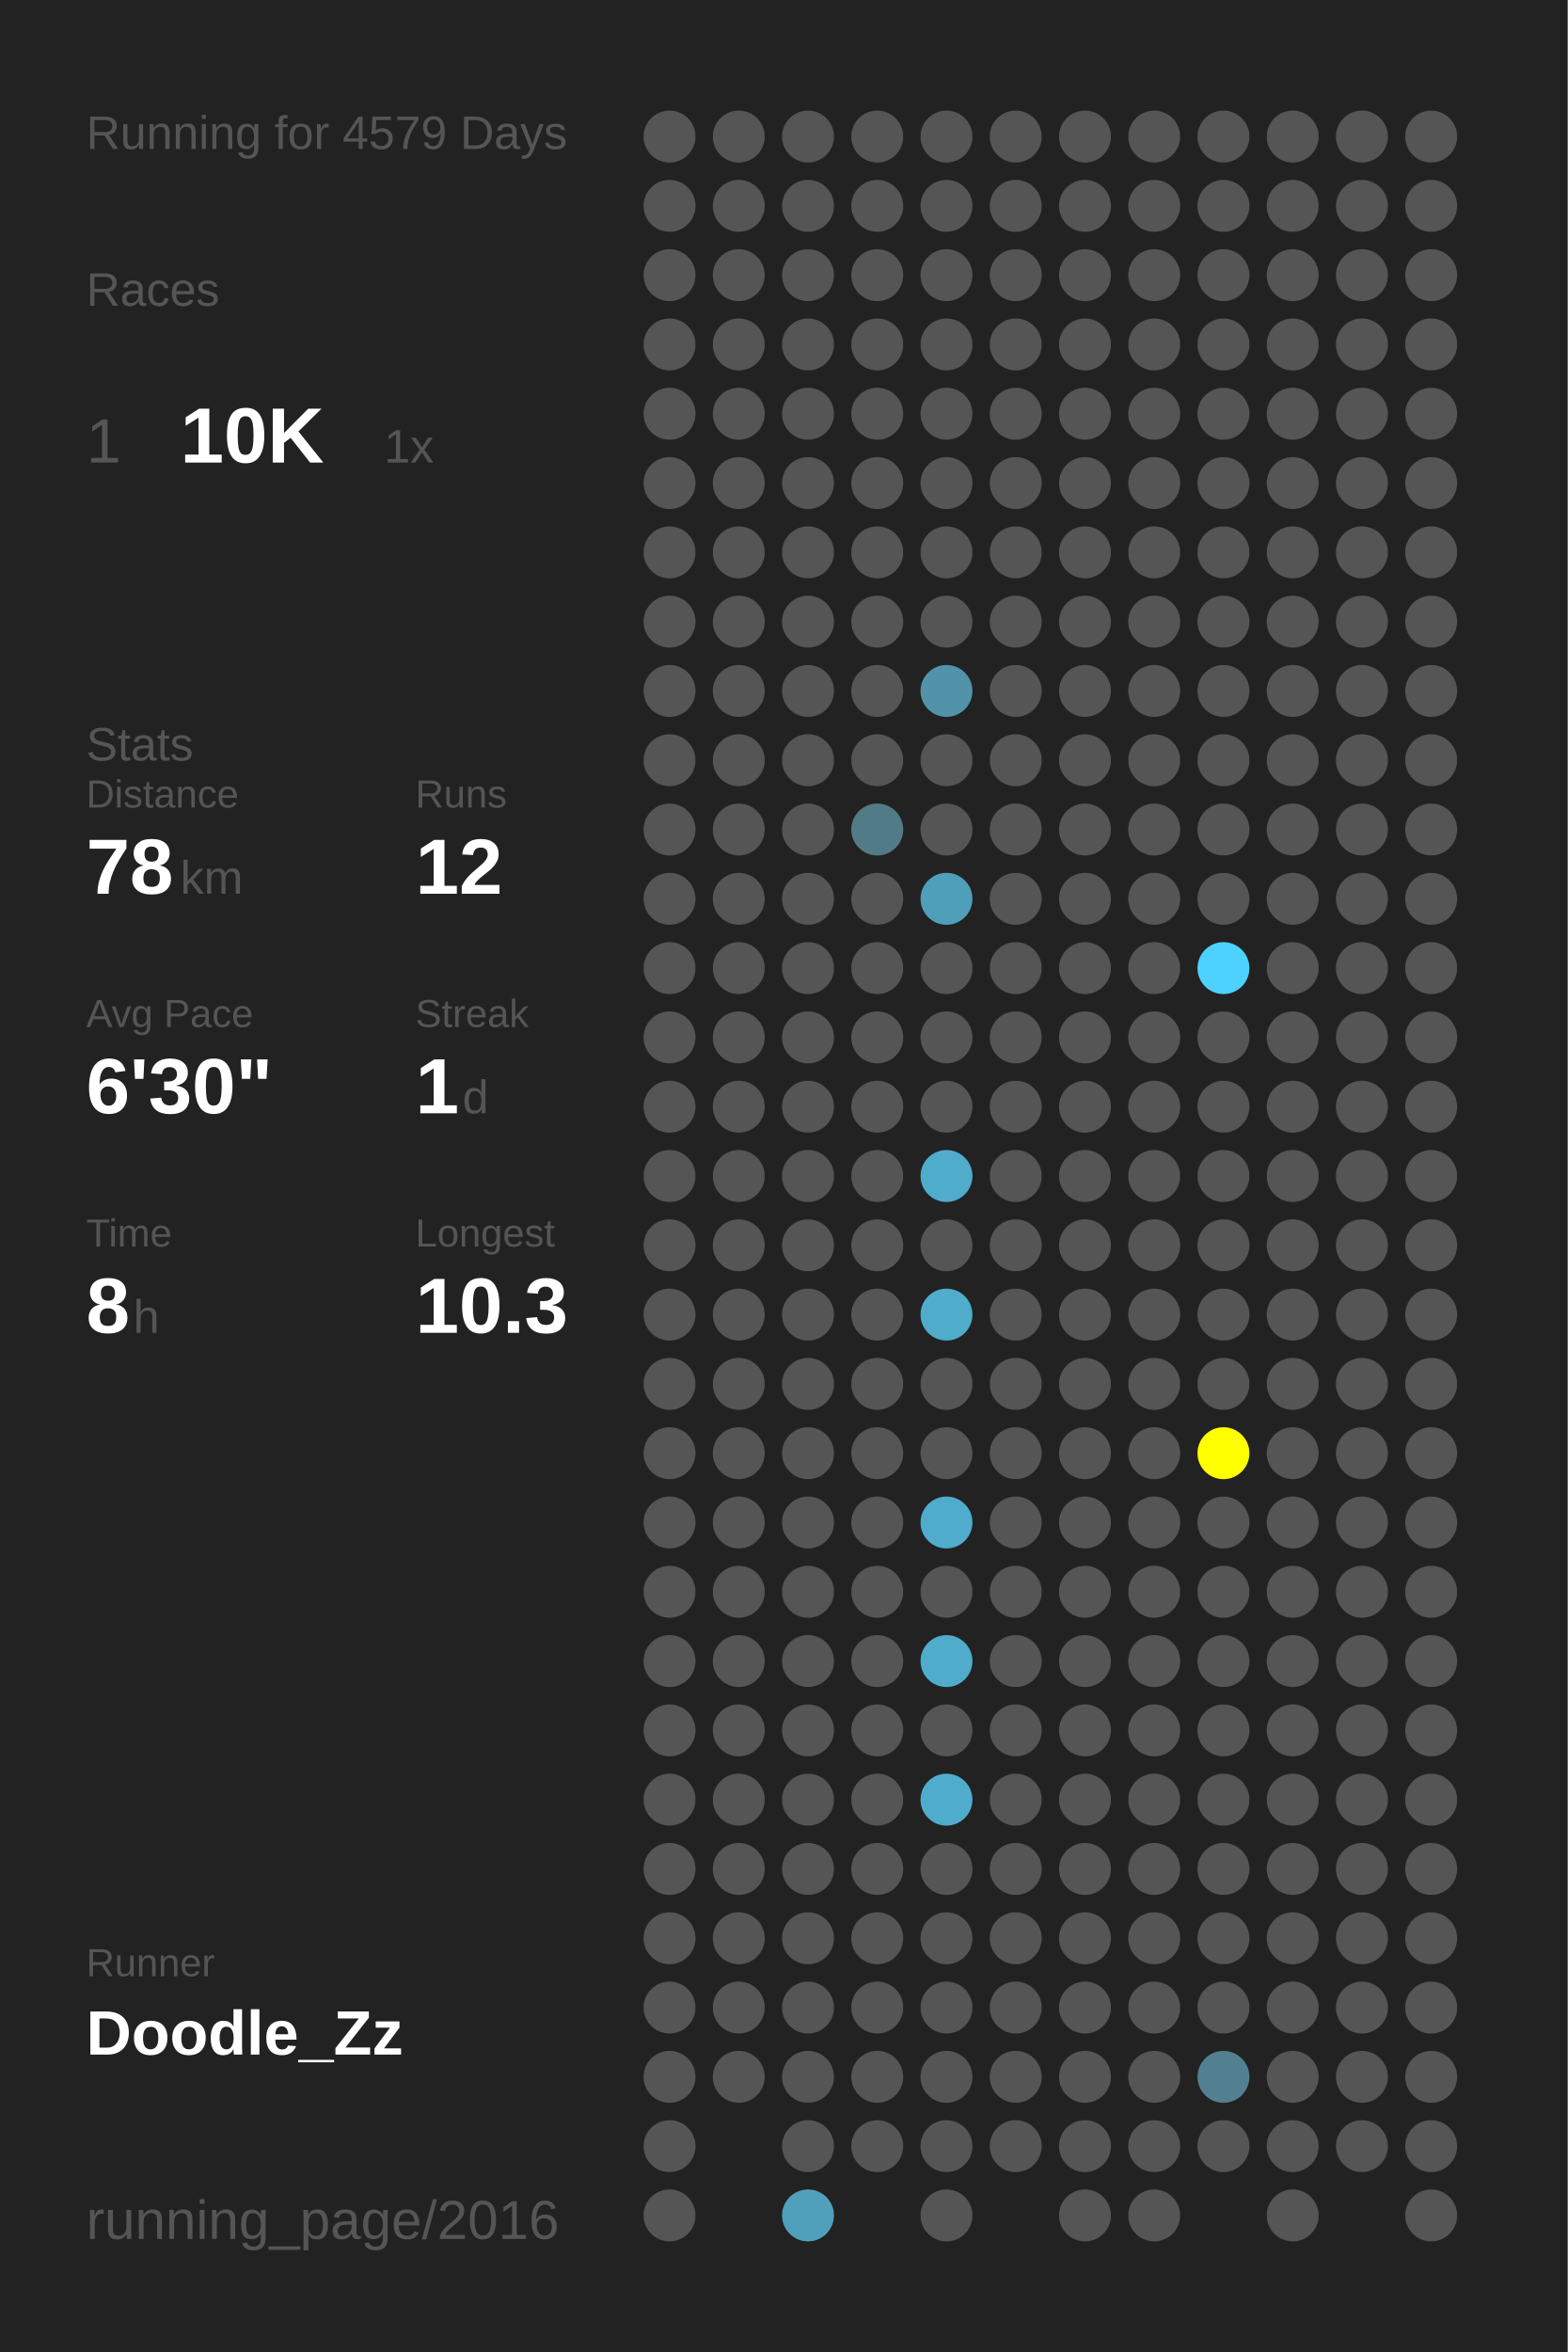
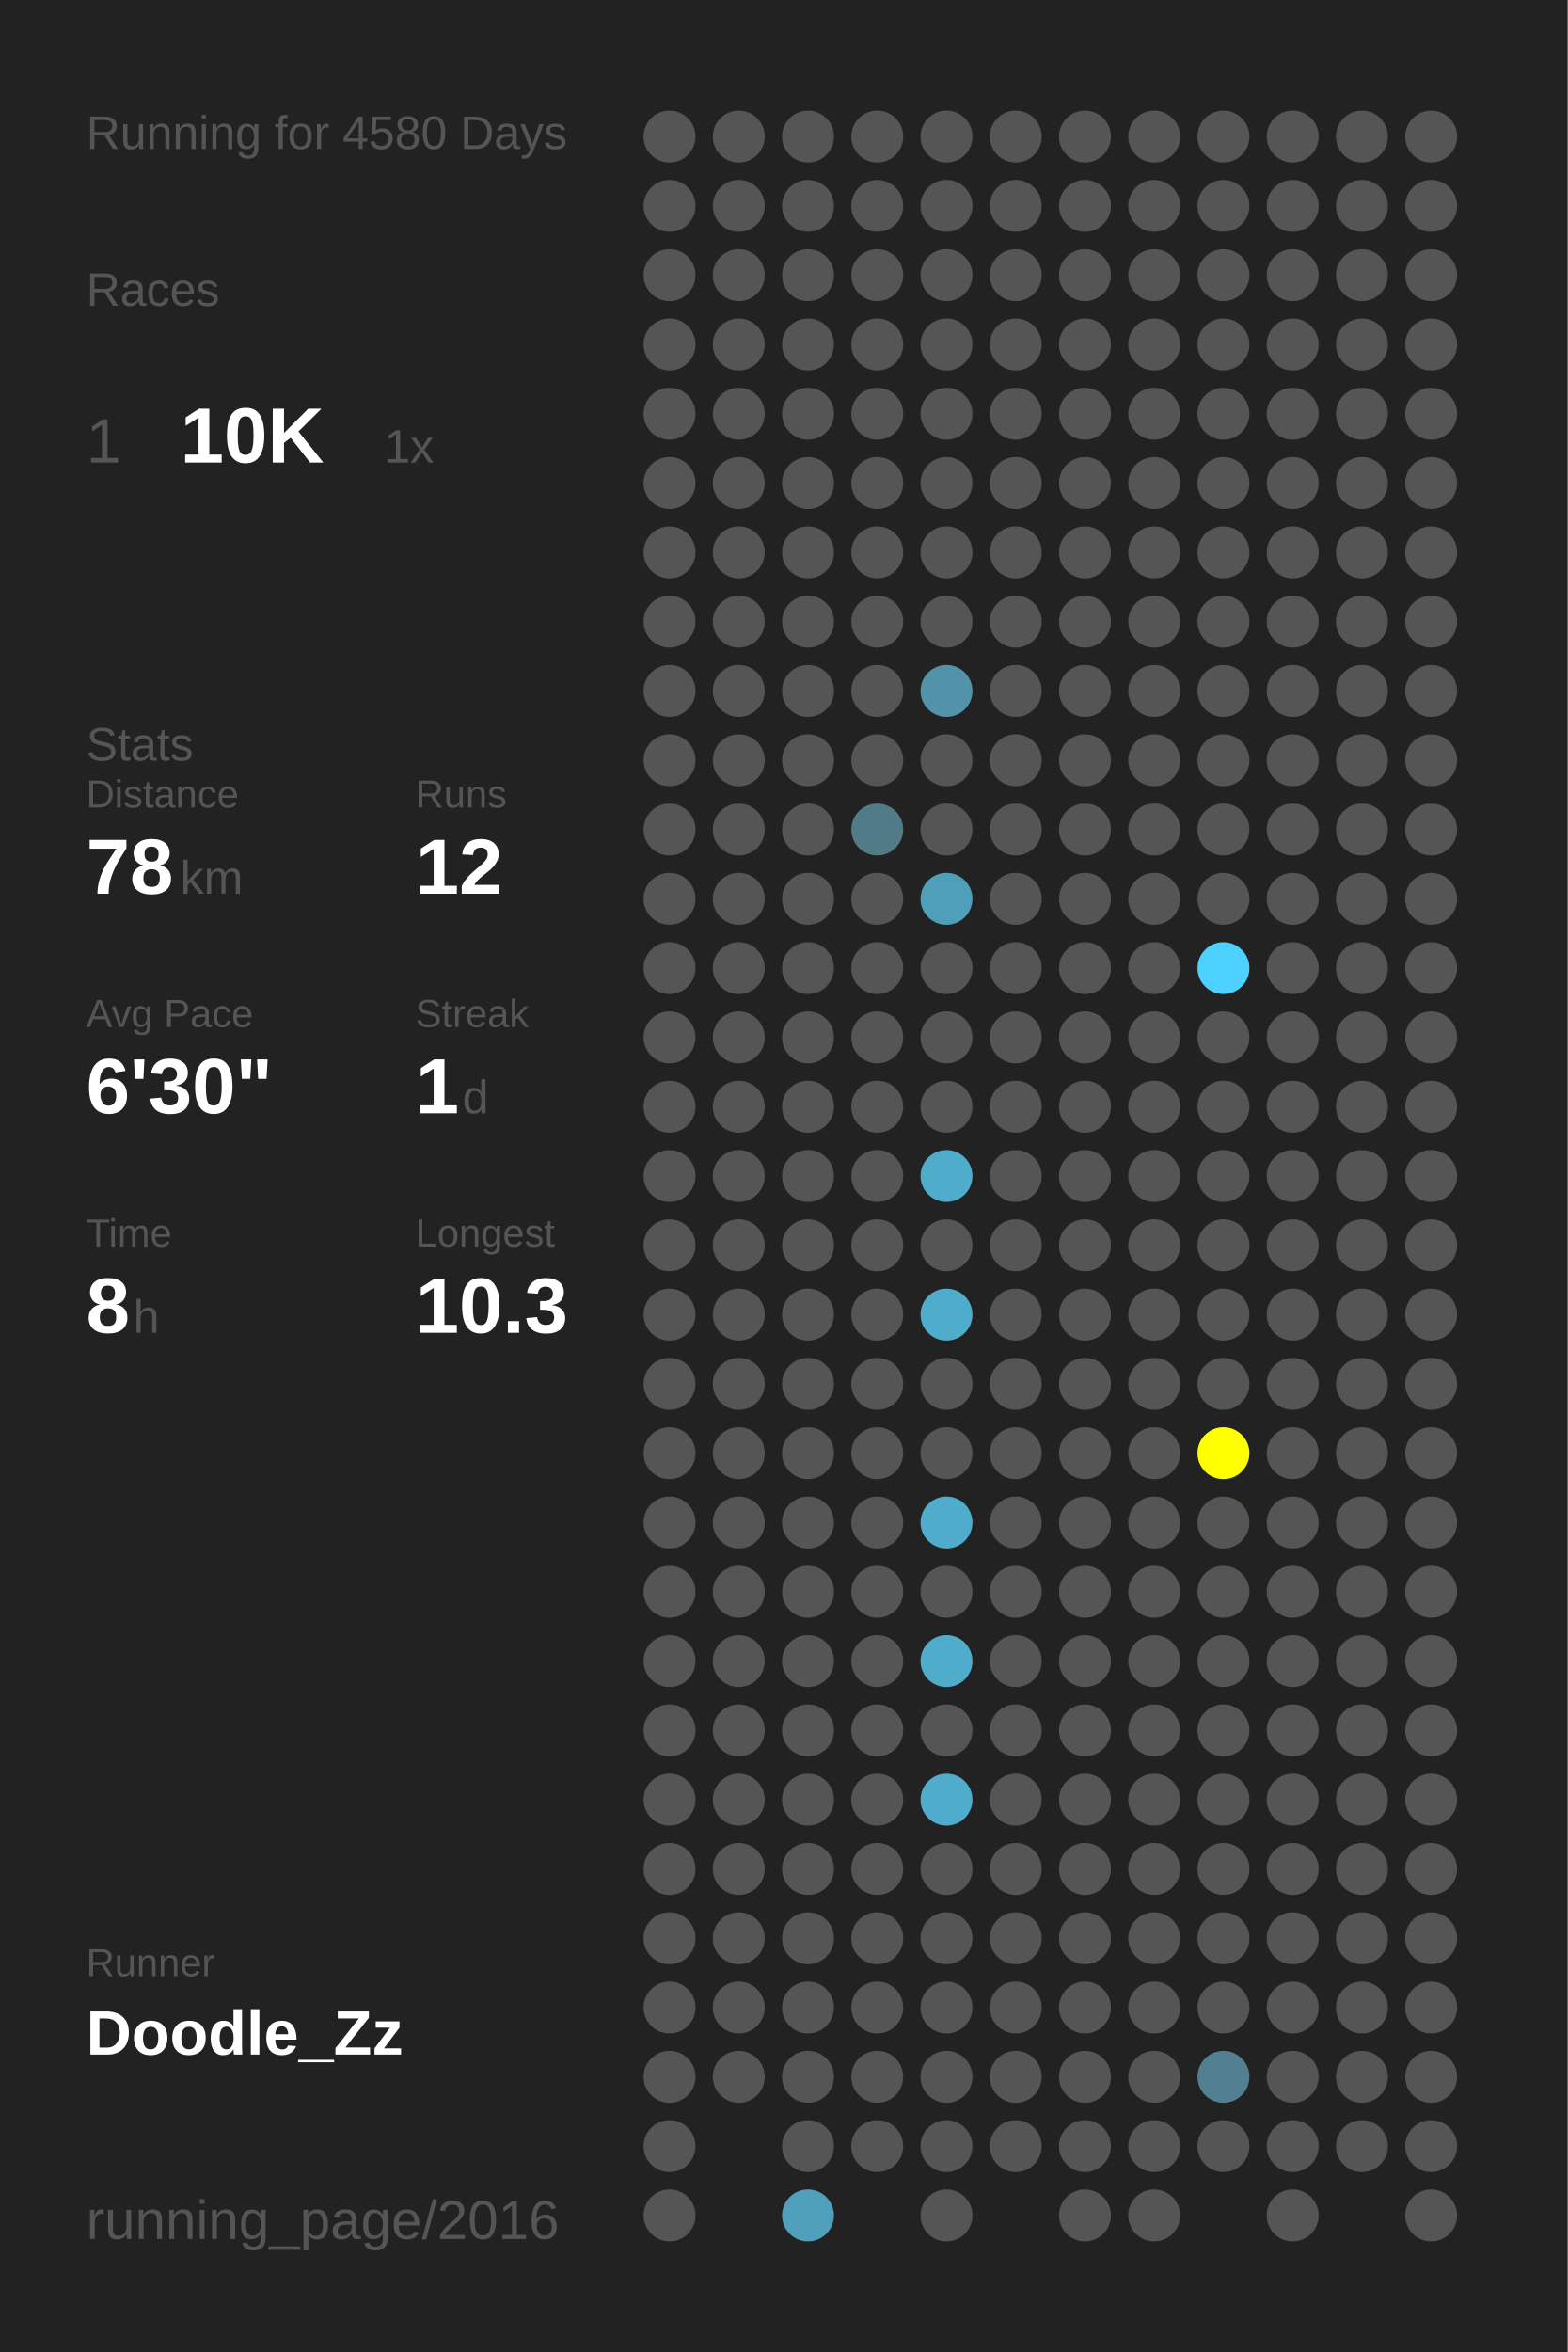
<svg xmlns="http://www.w3.org/2000/svg" baseProfile="full" height="300mm" version="1.1" viewBox="0,0,200,300" width="200mm">
  <defs />
  <rect fill="#222222" height="300" width="200" x="0" y="0" />
-   <text fill="#555555" style="font-size:6px; font-family:Arial;" x="11" y="19">Running for 4579 Days</text>
+   <text fill="#555555" style="font-size:6px; font-family:Arial;" x="11" y="19">Running for 4580 Days</text>
  <text fill="#555555" style="font-size:6px; font-family:Arial;" x="11" y="39">Races</text>
  <text fill="#555555" style="font-size:8px; font-family:Arial;" x="11" y="59">1</text>
  <text fill="#FFFFFF" style="font-size:10px; font-family:Arial; font-weight:bold;" x="23" y="59">10K</text>
  <text fill="#555555" style="font-size:6px; font-family:Arial;" x="49" y="59">1x</text>
  <text fill="#555555" style="font-size:6px; font-family:Arial;" x="11" y="97">Stats</text>
  <text fill="#555555" style="font-size:5px; font-family:Arial;" x="11" y="103">Distance</text>
  <text fill="#FFFFFF" style="font-size:10px; font-family:Arial; font-weight:bold;" x="11" y="114">78</text>
  <text fill="#555555" style="font-size:6px; font-family:Arial;" x="23" y="114">km</text>
  <text fill="#555555" style="font-size:5px; font-family:Arial;" x="53" y="103">Runs</text>
  <text fill="#FFFFFF" style="font-size:10px; font-family:Arial; font-weight:bold;" x="53" y="114">12</text>
  <text fill="#555555" style="font-size:5px; font-family:Arial;" x="11" y="131">Avg Pace</text>
  <text fill="#FFFFFF" style="font-size:10px; font-family:Arial; font-weight:bold;" x="11" y="142">6'30"</text>
  <text fill="#555555" style="font-size:5px; font-family:Arial;" x="53" y="131">Streak</text>
  <text fill="#FFFFFF" style="font-size:10px; font-family:Arial; font-weight:bold;" x="53" y="142">1</text>
  <text fill="#555555" style="font-size:6px; font-family:Arial;" x="59" y="142">d</text>
  <text fill="#555555" style="font-size:5px; font-family:Arial;" x="11" y="159">Time</text>
  <text fill="#FFFFFF" style="font-size:10px; font-family:Arial; font-weight:bold;" x="11" y="170">8</text>
  <text fill="#555555" style="font-size:6px; font-family:Arial;" x="17" y="170">h</text>
  <text fill="#555555" style="font-size:5px; font-family:Arial;" x="53" y="159">Longest</text>
  <text fill="#FFFFFF" style="font-size:10px; font-family:Arial; font-weight:bold;" x="53" y="170">10.3</text>
  <text fill="#555555" style="font-size:5px; font-family:Arial;" x="11" y="252.065">Runner</text>
  <text fill="#FFFFFF" style="font-size:8px; font-family:Arial; font-weight:bold;" x="11" y="262.065">Doodle_Zz</text>
  <text fill="#555555" style="font-size:7px; font-family:Arial;" x="11" y="285.581">running_page/2016</text>
  <circle cx="85.417" cy="17.419" fill="#555555" r="3.312" />
  <circle cx="85.417" cy="26.258" fill="#555555" r="3.312" />
  <circle cx="85.417" cy="35.097" fill="#555555" r="3.312" />
  <circle cx="85.417" cy="43.935" fill="#555555" r="3.312" />
  <circle cx="85.417" cy="52.774" fill="#555555" r="3.312" />
  <circle cx="85.417" cy="61.613" fill="#555555" r="3.312" />
  <circle cx="85.417" cy="70.452" fill="#555555" r="3.312" />
  <circle cx="85.417" cy="79.29" fill="#555555" r="3.312" />
  <circle cx="85.417" cy="88.129" fill="#555555" r="3.312" />
  <circle cx="85.417" cy="96.968" fill="#555555" r="3.312" />
  <circle cx="85.417" cy="105.806" fill="#555555" r="3.312" />
  <circle cx="85.417" cy="114.645" fill="#555555" r="3.312" />
  <circle cx="85.417" cy="123.484" fill="#555555" r="3.312" />
  <circle cx="85.417" cy="132.323" fill="#555555" r="3.312" />
  <circle cx="85.417" cy="141.161" fill="#555555" r="3.312" />
  <circle cx="85.417" cy="150" fill="#555555" r="3.312" />
  <circle cx="85.417" cy="158.839" fill="#555555" r="3.312" />
  <circle cx="85.417" cy="167.677" fill="#555555" r="3.312" />
  <circle cx="85.417" cy="176.516" fill="#555555" r="3.312" />
  <circle cx="85.417" cy="185.355" fill="#555555" r="3.312" />
  <circle cx="85.417" cy="194.194" fill="#555555" r="3.312" />
  <circle cx="85.417" cy="203.032" fill="#555555" r="3.312" />
  <circle cx="85.417" cy="211.871" fill="#555555" r="3.312" />
  <circle cx="85.417" cy="220.71" fill="#555555" r="3.312" />
  <circle cx="85.417" cy="229.548" fill="#555555" r="3.312" />
  <circle cx="85.417" cy="238.387" fill="#555555" r="3.312" />
  <circle cx="85.417" cy="247.226" fill="#555555" r="3.312" />
  <circle cx="85.417" cy="256.065" fill="#555555" r="3.312" />
  <circle cx="85.417" cy="264.903" fill="#555555" r="3.312" />
  <circle cx="85.417" cy="273.742" fill="#555555" r="3.312" />
  <circle cx="85.417" cy="282.581" fill="#555555" r="3.312" />
  <circle cx="94.25" cy="17.419" fill="#555555" r="3.312" />
  <circle cx="94.25" cy="26.258" fill="#555555" r="3.312" />
  <circle cx="94.25" cy="35.097" fill="#555555" r="3.312" />
  <circle cx="94.25" cy="43.935" fill="#555555" r="3.312" />
  <circle cx="94.25" cy="52.774" fill="#555555" r="3.312" />
  <circle cx="94.25" cy="61.613" fill="#555555" r="3.312" />
  <circle cx="94.25" cy="70.452" fill="#555555" r="3.312" />
  <circle cx="94.25" cy="79.29" fill="#555555" r="3.312" />
  <circle cx="94.25" cy="88.129" fill="#555555" r="3.312" />
  <circle cx="94.25" cy="96.968" fill="#555555" r="3.312" />
  <circle cx="94.25" cy="105.806" fill="#555555" r="3.312" />
  <circle cx="94.25" cy="114.645" fill="#555555" r="3.312" />
  <circle cx="94.25" cy="123.484" fill="#555555" r="3.312" />
  <circle cx="94.25" cy="132.323" fill="#555555" r="3.312" />
  <circle cx="94.25" cy="141.161" fill="#555555" r="3.312" />
  <circle cx="94.25" cy="150" fill="#555555" r="3.312" />
  <circle cx="94.25" cy="158.839" fill="#555555" r="3.312" />
  <circle cx="94.25" cy="167.677" fill="#555555" r="3.312" />
  <circle cx="94.25" cy="176.516" fill="#555555" r="3.312" />
  <circle cx="94.25" cy="185.355" fill="#555555" r="3.312" />
  <circle cx="94.25" cy="194.194" fill="#555555" r="3.312" />
  <circle cx="94.25" cy="203.032" fill="#555555" r="3.312" />
  <circle cx="94.25" cy="211.871" fill="#555555" r="3.312" />
  <circle cx="94.25" cy="220.71" fill="#555555" r="3.312" />
  <circle cx="94.25" cy="229.548" fill="#555555" r="3.312" />
  <circle cx="94.25" cy="238.387" fill="#555555" r="3.312" />
  <circle cx="94.25" cy="247.226" fill="#555555" r="3.312" />
  <circle cx="94.25" cy="256.065" fill="#555555" r="3.312" />
  <circle cx="94.25" cy="264.903" fill="#555555" r="3.312" />
  <circle cx="103.083" cy="17.419" fill="#555555" r="3.312" />
  <circle cx="103.083" cy="26.258" fill="#555555" r="3.312" />
  <circle cx="103.083" cy="35.097" fill="#555555" r="3.312" />
  <circle cx="103.083" cy="43.935" fill="#555555" r="3.312" />
  <circle cx="103.083" cy="52.774" fill="#555555" r="3.312" />
  <circle cx="103.083" cy="61.613" fill="#555555" r="3.312" />
  <circle cx="103.083" cy="70.452" fill="#555555" r="3.312" />
  <circle cx="103.083" cy="79.29" fill="#555555" r="3.312" />
  <circle cx="103.083" cy="88.129" fill="#555555" r="3.312" />
  <circle cx="103.083" cy="96.968" fill="#555555" r="3.312" />
  <circle cx="103.083" cy="105.806" fill="#555555" r="3.312" />
  <circle cx="103.083" cy="114.645" fill="#555555" r="3.312" />
  <circle cx="103.083" cy="123.484" fill="#555555" r="3.312" />
  <circle cx="103.083" cy="132.323" fill="#555555" r="3.312" />
  <circle cx="103.083" cy="141.161" fill="#555555" r="3.312" />
  <circle cx="103.083" cy="150" fill="#555555" r="3.312" />
  <circle cx="103.083" cy="158.839" fill="#555555" r="3.312" />
  <circle cx="103.083" cy="167.677" fill="#555555" r="3.312" />
  <circle cx="103.083" cy="176.516" fill="#555555" r="3.312" />
  <circle cx="103.083" cy="185.355" fill="#555555" r="3.312" />
  <circle cx="103.083" cy="194.194" fill="#555555" r="3.312" />
  <circle cx="103.083" cy="203.032" fill="#555555" r="3.312" />
  <circle cx="103.083" cy="211.871" fill="#555555" r="3.312" />
  <circle cx="103.083" cy="220.71" fill="#555555" r="3.312" />
  <circle cx="103.083" cy="229.548" fill="#555555" r="3.312" />
  <circle cx="103.083" cy="238.387" fill="#555555" r="3.312" />
  <circle cx="103.083" cy="247.226" fill="#555555" r="3.312" />
  <circle cx="103.083" cy="256.065" fill="#555555" r="3.312" />
  <circle cx="103.083" cy="264.903" fill="#555555" r="3.312" />
  <circle cx="103.083" cy="273.742" fill="#555555" r="3.312" />
  <circle cx="103.083" cy="282.581" fill="#50a0bb" r="3.312" />
  <circle cx="111.917" cy="17.419" fill="#555555" r="3.312" />
  <circle cx="111.917" cy="26.258" fill="#555555" r="3.312" />
  <circle cx="111.917" cy="35.097" fill="#555555" r="3.312" />
  <circle cx="111.917" cy="43.935" fill="#555555" r="3.312" />
  <circle cx="111.917" cy="52.774" fill="#555555" r="3.312" />
  <circle cx="111.917" cy="61.613" fill="#555555" r="3.312" />
  <circle cx="111.917" cy="70.452" fill="#555555" r="3.312" />
  <circle cx="111.917" cy="79.29" fill="#555555" r="3.312" />
  <circle cx="111.917" cy="88.129" fill="#555555" r="3.312" />
  <circle cx="111.917" cy="96.968" fill="#555555" r="3.312" />
  <circle cx="111.917" cy="105.806" fill="#527b88" r="3.312" />
  <circle cx="111.917" cy="114.645" fill="#555555" r="3.312" />
  <circle cx="111.917" cy="123.484" fill="#555555" r="3.312" />
  <circle cx="111.917" cy="132.323" fill="#555555" r="3.312" />
  <circle cx="111.917" cy="141.161" fill="#555555" r="3.312" />
  <circle cx="111.917" cy="150" fill="#555555" r="3.312" />
  <circle cx="111.917" cy="158.839" fill="#555555" r="3.312" />
  <circle cx="111.917" cy="167.677" fill="#555555" r="3.312" />
  <circle cx="111.917" cy="176.516" fill="#555555" r="3.312" />
  <circle cx="111.917" cy="185.355" fill="#555555" r="3.312" />
  <circle cx="111.917" cy="194.194" fill="#555555" r="3.312" />
  <circle cx="111.917" cy="203.032" fill="#555555" r="3.312" />
  <circle cx="111.917" cy="211.871" fill="#555555" r="3.312" />
  <circle cx="111.917" cy="220.71" fill="#555555" r="3.312" />
  <circle cx="111.917" cy="229.548" fill="#555555" r="3.312" />
  <circle cx="111.917" cy="238.387" fill="#555555" r="3.312" />
  <circle cx="111.917" cy="247.226" fill="#555555" r="3.312" />
  <circle cx="111.917" cy="256.065" fill="#555555" r="3.312" />
  <circle cx="111.917" cy="264.903" fill="#555555" r="3.312" />
  <circle cx="111.917" cy="273.742" fill="#555555" r="3.312" />
  <circle cx="120.75" cy="17.419" fill="#555555" r="3.312" />
  <circle cx="120.75" cy="26.258" fill="#555555" r="3.312" />
  <circle cx="120.75" cy="35.097" fill="#555555" r="3.312" />
  <circle cx="120.75" cy="43.935" fill="#555555" r="3.312" />
  <circle cx="120.75" cy="52.774" fill="#555555" r="3.312" />
  <circle cx="120.75" cy="61.613" fill="#555555" r="3.312" />
  <circle cx="120.75" cy="70.452" fill="#555555" r="3.312" />
  <circle cx="120.75" cy="79.29" fill="#555555" r="3.312" />
  <circle cx="120.75" cy="88.129" fill="#5193a9" r="3.312" />
  <circle cx="120.75" cy="96.968" fill="#555555" r="3.312" />
  <circle cx="120.75" cy="105.806" fill="#555555" r="3.312" />
  <circle cx="120.75" cy="114.645" fill="#509fba" r="3.312" />
  <circle cx="120.75" cy="123.484" fill="#555555" r="3.312" />
  <circle cx="120.75" cy="132.323" fill="#555555" r="3.312" />
  <circle cx="120.75" cy="141.161" fill="#555555" r="3.312" />
  <circle cx="120.75" cy="150" fill="#4faccb" r="3.312" />
  <circle cx="120.75" cy="158.839" fill="#555555" r="3.312" />
  <circle cx="120.75" cy="167.677" fill="#4faccb" r="3.312" />
  <circle cx="120.75" cy="176.516" fill="#555555" r="3.312" />
  <circle cx="120.75" cy="185.355" fill="#555555" r="3.312" />
  <circle cx="120.75" cy="194.194" fill="#4faccc" r="3.312" />
  <circle cx="120.75" cy="203.032" fill="#555555" r="3.312" />
  <circle cx="120.75" cy="211.871" fill="#4faccb" r="3.312" />
  <circle cx="120.75" cy="220.71" fill="#555555" r="3.312" />
  <circle cx="120.75" cy="229.548" fill="#4faccc" r="3.312" />
  <circle cx="120.75" cy="238.387" fill="#555555" r="3.312" />
  <circle cx="120.75" cy="247.226" fill="#555555" r="3.312" />
  <circle cx="120.75" cy="256.065" fill="#555555" r="3.312" />
  <circle cx="120.75" cy="264.903" fill="#555555" r="3.312" />
  <circle cx="120.75" cy="273.742" fill="#555555" r="3.312" />
  <circle cx="120.75" cy="282.581" fill="#555555" r="3.312" />
  <circle cx="129.583" cy="17.419" fill="#555555" r="3.312" />
  <circle cx="129.583" cy="26.258" fill="#555555" r="3.312" />
  <circle cx="129.583" cy="35.097" fill="#555555" r="3.312" />
  <circle cx="129.583" cy="43.935" fill="#555555" r="3.312" />
  <circle cx="129.583" cy="52.774" fill="#555555" r="3.312" />
  <circle cx="129.583" cy="61.613" fill="#555555" r="3.312" />
  <circle cx="129.583" cy="70.452" fill="#555555" r="3.312" />
  <circle cx="129.583" cy="79.29" fill="#555555" r="3.312" />
  <circle cx="129.583" cy="88.129" fill="#555555" r="3.312" />
  <circle cx="129.583" cy="96.968" fill="#555555" r="3.312" />
  <circle cx="129.583" cy="105.806" fill="#555555" r="3.312" />
  <circle cx="129.583" cy="114.645" fill="#555555" r="3.312" />
  <circle cx="129.583" cy="123.484" fill="#555555" r="3.312" />
  <circle cx="129.583" cy="132.323" fill="#555555" r="3.312" />
  <circle cx="129.583" cy="141.161" fill="#555555" r="3.312" />
  <circle cx="129.583" cy="150" fill="#555555" r="3.312" />
  <circle cx="129.583" cy="158.839" fill="#555555" r="3.312" />
  <circle cx="129.583" cy="167.677" fill="#555555" r="3.312" />
  <circle cx="129.583" cy="176.516" fill="#555555" r="3.312" />
  <circle cx="129.583" cy="185.355" fill="#555555" r="3.312" />
  <circle cx="129.583" cy="194.194" fill="#555555" r="3.312" />
  <circle cx="129.583" cy="203.032" fill="#555555" r="3.312" />
  <circle cx="129.583" cy="211.871" fill="#555555" r="3.312" />
  <circle cx="129.583" cy="220.71" fill="#555555" r="3.312" />
  <circle cx="129.583" cy="229.548" fill="#555555" r="3.312" />
  <circle cx="129.583" cy="238.387" fill="#555555" r="3.312" />
  <circle cx="129.583" cy="247.226" fill="#555555" r="3.312" />
  <circle cx="129.583" cy="256.065" fill="#555555" r="3.312" />
  <circle cx="129.583" cy="264.903" fill="#555555" r="3.312" />
  <circle cx="129.583" cy="273.742" fill="#555555" r="3.312" />
  <circle cx="138.417" cy="17.419" fill="#555555" r="3.312" />
  <circle cx="138.417" cy="26.258" fill="#555555" r="3.312" />
  <circle cx="138.417" cy="35.097" fill="#555555" r="3.312" />
  <circle cx="138.417" cy="43.935" fill="#555555" r="3.312" />
  <circle cx="138.417" cy="52.774" fill="#555555" r="3.312" />
  <circle cx="138.417" cy="61.613" fill="#555555" r="3.312" />
  <circle cx="138.417" cy="70.452" fill="#555555" r="3.312" />
  <circle cx="138.417" cy="79.29" fill="#555555" r="3.312" />
  <circle cx="138.417" cy="88.129" fill="#555555" r="3.312" />
  <circle cx="138.417" cy="96.968" fill="#555555" r="3.312" />
  <circle cx="138.417" cy="105.806" fill="#555555" r="3.312" />
  <circle cx="138.417" cy="114.645" fill="#555555" r="3.312" />
  <circle cx="138.417" cy="123.484" fill="#555555" r="3.312" />
  <circle cx="138.417" cy="132.323" fill="#555555" r="3.312" />
  <circle cx="138.417" cy="141.161" fill="#555555" r="3.312" />
  <circle cx="138.417" cy="150" fill="#555555" r="3.312" />
  <circle cx="138.417" cy="158.839" fill="#555555" r="3.312" />
  <circle cx="138.417" cy="167.677" fill="#555555" r="3.312" />
  <circle cx="138.417" cy="176.516" fill="#555555" r="3.312" />
  <circle cx="138.417" cy="185.355" fill="#555555" r="3.312" />
  <circle cx="138.417" cy="194.194" fill="#555555" r="3.312" />
  <circle cx="138.417" cy="203.032" fill="#555555" r="3.312" />
  <circle cx="138.417" cy="211.871" fill="#555555" r="3.312" />
  <circle cx="138.417" cy="220.71" fill="#555555" r="3.312" />
  <circle cx="138.417" cy="229.548" fill="#555555" r="3.312" />
  <circle cx="138.417" cy="238.387" fill="#555555" r="3.312" />
  <circle cx="138.417" cy="247.226" fill="#555555" r="3.312" />
  <circle cx="138.417" cy="256.065" fill="#555555" r="3.312" />
  <circle cx="138.417" cy="264.903" fill="#555555" r="3.312" />
  <circle cx="138.417" cy="273.742" fill="#555555" r="3.312" />
  <circle cx="138.417" cy="282.581" fill="#555555" r="3.312" />
  <circle cx="147.25" cy="17.419" fill="#555555" r="3.312" />
  <circle cx="147.25" cy="26.258" fill="#555555" r="3.312" />
  <circle cx="147.25" cy="35.097" fill="#555555" r="3.312" />
  <circle cx="147.25" cy="43.935" fill="#555555" r="3.312" />
  <circle cx="147.25" cy="52.774" fill="#555555" r="3.312" />
  <circle cx="147.25" cy="61.613" fill="#555555" r="3.312" />
  <circle cx="147.25" cy="70.452" fill="#555555" r="3.312" />
  <circle cx="147.25" cy="79.29" fill="#555555" r="3.312" />
  <circle cx="147.25" cy="88.129" fill="#555555" r="3.312" />
  <circle cx="147.25" cy="96.968" fill="#555555" r="3.312" />
  <circle cx="147.25" cy="105.806" fill="#555555" r="3.312" />
  <circle cx="147.25" cy="114.645" fill="#555555" r="3.312" />
  <circle cx="147.25" cy="123.484" fill="#555555" r="3.312" />
  <circle cx="147.25" cy="132.323" fill="#555555" r="3.312" />
  <circle cx="147.25" cy="141.161" fill="#555555" r="3.312" />
  <circle cx="147.25" cy="150" fill="#555555" r="3.312" />
  <circle cx="147.25" cy="158.839" fill="#555555" r="3.312" />
  <circle cx="147.25" cy="167.677" fill="#555555" r="3.312" />
  <circle cx="147.25" cy="176.516" fill="#555555" r="3.312" />
  <circle cx="147.25" cy="185.355" fill="#555555" r="3.312" />
  <circle cx="147.25" cy="194.194" fill="#555555" r="3.312" />
  <circle cx="147.25" cy="203.032" fill="#555555" r="3.312" />
  <circle cx="147.25" cy="211.871" fill="#555555" r="3.312" />
  <circle cx="147.25" cy="220.71" fill="#555555" r="3.312" />
  <circle cx="147.25" cy="229.548" fill="#555555" r="3.312" />
  <circle cx="147.25" cy="238.387" fill="#555555" r="3.312" />
  <circle cx="147.25" cy="247.226" fill="#555555" r="3.312" />
  <circle cx="147.25" cy="256.065" fill="#555555" r="3.312" />
  <circle cx="147.25" cy="264.903" fill="#555555" r="3.312" />
  <circle cx="147.25" cy="273.742" fill="#555555" r="3.312" />
  <circle cx="147.25" cy="282.581" fill="#555555" r="3.312" />
  <circle cx="156.083" cy="17.419" fill="#555555" r="3.312" />
  <circle cx="156.083" cy="26.258" fill="#555555" r="3.312" />
  <circle cx="156.083" cy="35.097" fill="#555555" r="3.312" />
  <circle cx="156.083" cy="43.935" fill="#555555" r="3.312" />
  <circle cx="156.083" cy="52.774" fill="#555555" r="3.312" />
  <circle cx="156.083" cy="61.613" fill="#555555" r="3.312" />
  <circle cx="156.083" cy="70.452" fill="#555555" r="3.312" />
  <circle cx="156.083" cy="79.29" fill="#555555" r="3.312" />
  <circle cx="156.083" cy="88.129" fill="#555555" r="3.312" />
  <circle cx="156.083" cy="96.968" fill="#555555" r="3.312" />
  <circle cx="156.083" cy="105.806" fill="#555555" r="3.312" />
  <circle cx="156.083" cy="114.645" fill="#555555" r="3.312" />
  <circle cx="156.083" cy="123.484" fill="#4dd1fe" r="3.312" />
  <circle cx="156.083" cy="132.323" fill="#555555" r="3.312" />
  <circle cx="156.083" cy="141.161" fill="#555555" r="3.312" />
  <circle cx="156.083" cy="150" fill="#555555" r="3.312" />
  <circle cx="156.083" cy="158.839" fill="#555555" r="3.312" />
  <circle cx="156.083" cy="167.677" fill="#555555" r="3.312" />
  <circle cx="156.083" cy="176.516" fill="#555555" r="3.312" />
  <circle cx="156.083" cy="185.355" fill="#FFFF00" r="3.312" />
  <circle cx="156.083" cy="194.194" fill="#555555" r="3.312" />
  <circle cx="156.083" cy="203.032" fill="#555555" r="3.312" />
  <circle cx="156.083" cy="211.871" fill="#555555" r="3.312" />
  <circle cx="156.083" cy="220.71" fill="#555555" r="3.312" />
  <circle cx="156.083" cy="229.548" fill="#555555" r="3.312" />
  <circle cx="156.083" cy="238.387" fill="#555555" r="3.312" />
  <circle cx="156.083" cy="247.226" fill="#555555" r="3.312" />
  <circle cx="156.083" cy="256.065" fill="#555555" r="3.312" />
  <circle cx="156.083" cy="264.903" fill="#528090" r="3.312" />
  <circle cx="156.083" cy="273.742" fill="#555555" r="3.312" />
  <circle cx="164.917" cy="17.419" fill="#555555" r="3.312" />
  <circle cx="164.917" cy="26.258" fill="#555555" r="3.312" />
  <circle cx="164.917" cy="35.097" fill="#555555" r="3.312" />
  <circle cx="164.917" cy="43.935" fill="#555555" r="3.312" />
  <circle cx="164.917" cy="52.774" fill="#555555" r="3.312" />
  <circle cx="164.917" cy="61.613" fill="#555555" r="3.312" />
  <circle cx="164.917" cy="70.452" fill="#555555" r="3.312" />
  <circle cx="164.917" cy="79.29" fill="#555555" r="3.312" />
  <circle cx="164.917" cy="88.129" fill="#555555" r="3.312" />
  <circle cx="164.917" cy="96.968" fill="#555555" r="3.312" />
  <circle cx="164.917" cy="105.806" fill="#555555" r="3.312" />
  <circle cx="164.917" cy="114.645" fill="#555555" r="3.312" />
  <circle cx="164.917" cy="123.484" fill="#555555" r="3.312" />
  <circle cx="164.917" cy="132.323" fill="#555555" r="3.312" />
  <circle cx="164.917" cy="141.161" fill="#555555" r="3.312" />
  <circle cx="164.917" cy="150" fill="#555555" r="3.312" />
  <circle cx="164.917" cy="158.839" fill="#555555" r="3.312" />
  <circle cx="164.917" cy="167.677" fill="#555555" r="3.312" />
  <circle cx="164.917" cy="176.516" fill="#555555" r="3.312" />
  <circle cx="164.917" cy="185.355" fill="#555555" r="3.312" />
  <circle cx="164.917" cy="194.194" fill="#555555" r="3.312" />
  <circle cx="164.917" cy="203.032" fill="#555555" r="3.312" />
  <circle cx="164.917" cy="211.871" fill="#555555" r="3.312" />
  <circle cx="164.917" cy="220.71" fill="#555555" r="3.312" />
  <circle cx="164.917" cy="229.548" fill="#555555" r="3.312" />
  <circle cx="164.917" cy="238.387" fill="#555555" r="3.312" />
  <circle cx="164.917" cy="247.226" fill="#555555" r="3.312" />
  <circle cx="164.917" cy="256.065" fill="#555555" r="3.312" />
  <circle cx="164.917" cy="264.903" fill="#555555" r="3.312" />
  <circle cx="164.917" cy="273.742" fill="#555555" r="3.312" />
  <circle cx="164.917" cy="282.581" fill="#555555" r="3.312" />
  <circle cx="173.75" cy="17.419" fill="#555555" r="3.312" />
  <circle cx="173.75" cy="26.258" fill="#555555" r="3.312" />
  <circle cx="173.75" cy="35.097" fill="#555555" r="3.312" />
  <circle cx="173.75" cy="43.935" fill="#555555" r="3.312" />
  <circle cx="173.75" cy="52.774" fill="#555555" r="3.312" />
  <circle cx="173.75" cy="61.613" fill="#555555" r="3.312" />
  <circle cx="173.75" cy="70.452" fill="#555555" r="3.312" />
  <circle cx="173.75" cy="79.29" fill="#555555" r="3.312" />
  <circle cx="173.75" cy="88.129" fill="#555555" r="3.312" />
  <circle cx="173.75" cy="96.968" fill="#555555" r="3.312" />
  <circle cx="173.75" cy="105.806" fill="#555555" r="3.312" />
  <circle cx="173.75" cy="114.645" fill="#555555" r="3.312" />
  <circle cx="173.75" cy="123.484" fill="#555555" r="3.312" />
  <circle cx="173.75" cy="132.323" fill="#555555" r="3.312" />
  <circle cx="173.75" cy="141.161" fill="#555555" r="3.312" />
  <circle cx="173.75" cy="150" fill="#555555" r="3.312" />
  <circle cx="173.75" cy="158.839" fill="#555555" r="3.312" />
  <circle cx="173.75" cy="167.677" fill="#555555" r="3.312" />
  <circle cx="173.75" cy="176.516" fill="#555555" r="3.312" />
  <circle cx="173.75" cy="185.355" fill="#555555" r="3.312" />
  <circle cx="173.75" cy="194.194" fill="#555555" r="3.312" />
  <circle cx="173.75" cy="203.032" fill="#555555" r="3.312" />
  <circle cx="173.75" cy="211.871" fill="#555555" r="3.312" />
  <circle cx="173.75" cy="220.71" fill="#555555" r="3.312" />
  <circle cx="173.75" cy="229.548" fill="#555555" r="3.312" />
  <circle cx="173.75" cy="238.387" fill="#555555" r="3.312" />
  <circle cx="173.75" cy="247.226" fill="#555555" r="3.312" />
  <circle cx="173.75" cy="256.065" fill="#555555" r="3.312" />
  <circle cx="173.75" cy="264.903" fill="#555555" r="3.312" />
  <circle cx="173.75" cy="273.742" fill="#555555" r="3.312" />
  <circle cx="182.583" cy="17.419" fill="#555555" r="3.312" />
  <circle cx="182.583" cy="26.258" fill="#555555" r="3.312" />
  <circle cx="182.583" cy="35.097" fill="#555555" r="3.312" />
  <circle cx="182.583" cy="43.935" fill="#555555" r="3.312" />
  <circle cx="182.583" cy="52.774" fill="#555555" r="3.312" />
  <circle cx="182.583" cy="61.613" fill="#555555" r="3.312" />
  <circle cx="182.583" cy="70.452" fill="#555555" r="3.312" />
  <circle cx="182.583" cy="79.29" fill="#555555" r="3.312" />
  <circle cx="182.583" cy="88.129" fill="#555555" r="3.312" />
  <circle cx="182.583" cy="96.968" fill="#555555" r="3.312" />
  <circle cx="182.583" cy="105.806" fill="#555555" r="3.312" />
  <circle cx="182.583" cy="114.645" fill="#555555" r="3.312" />
  <circle cx="182.583" cy="123.484" fill="#555555" r="3.312" />
  <circle cx="182.583" cy="132.323" fill="#555555" r="3.312" />
  <circle cx="182.583" cy="141.161" fill="#555555" r="3.312" />
  <circle cx="182.583" cy="150" fill="#555555" r="3.312" />
  <circle cx="182.583" cy="158.839" fill="#555555" r="3.312" />
  <circle cx="182.583" cy="167.677" fill="#555555" r="3.312" />
  <circle cx="182.583" cy="176.516" fill="#555555" r="3.312" />
  <circle cx="182.583" cy="185.355" fill="#555555" r="3.312" />
  <circle cx="182.583" cy="194.194" fill="#555555" r="3.312" />
  <circle cx="182.583" cy="203.032" fill="#555555" r="3.312" />
  <circle cx="182.583" cy="211.871" fill="#555555" r="3.312" />
  <circle cx="182.583" cy="220.71" fill="#555555" r="3.312" />
  <circle cx="182.583" cy="229.548" fill="#555555" r="3.312" />
  <circle cx="182.583" cy="238.387" fill="#555555" r="3.312" />
  <circle cx="182.583" cy="247.226" fill="#555555" r="3.312" />
  <circle cx="182.583" cy="256.065" fill="#555555" r="3.312" />
  <circle cx="182.583" cy="264.903" fill="#555555" r="3.312" />
  <circle cx="182.583" cy="273.742" fill="#555555" r="3.312" />
  <circle cx="182.583" cy="282.581" fill="#555555" r="3.312" />
</svg>
